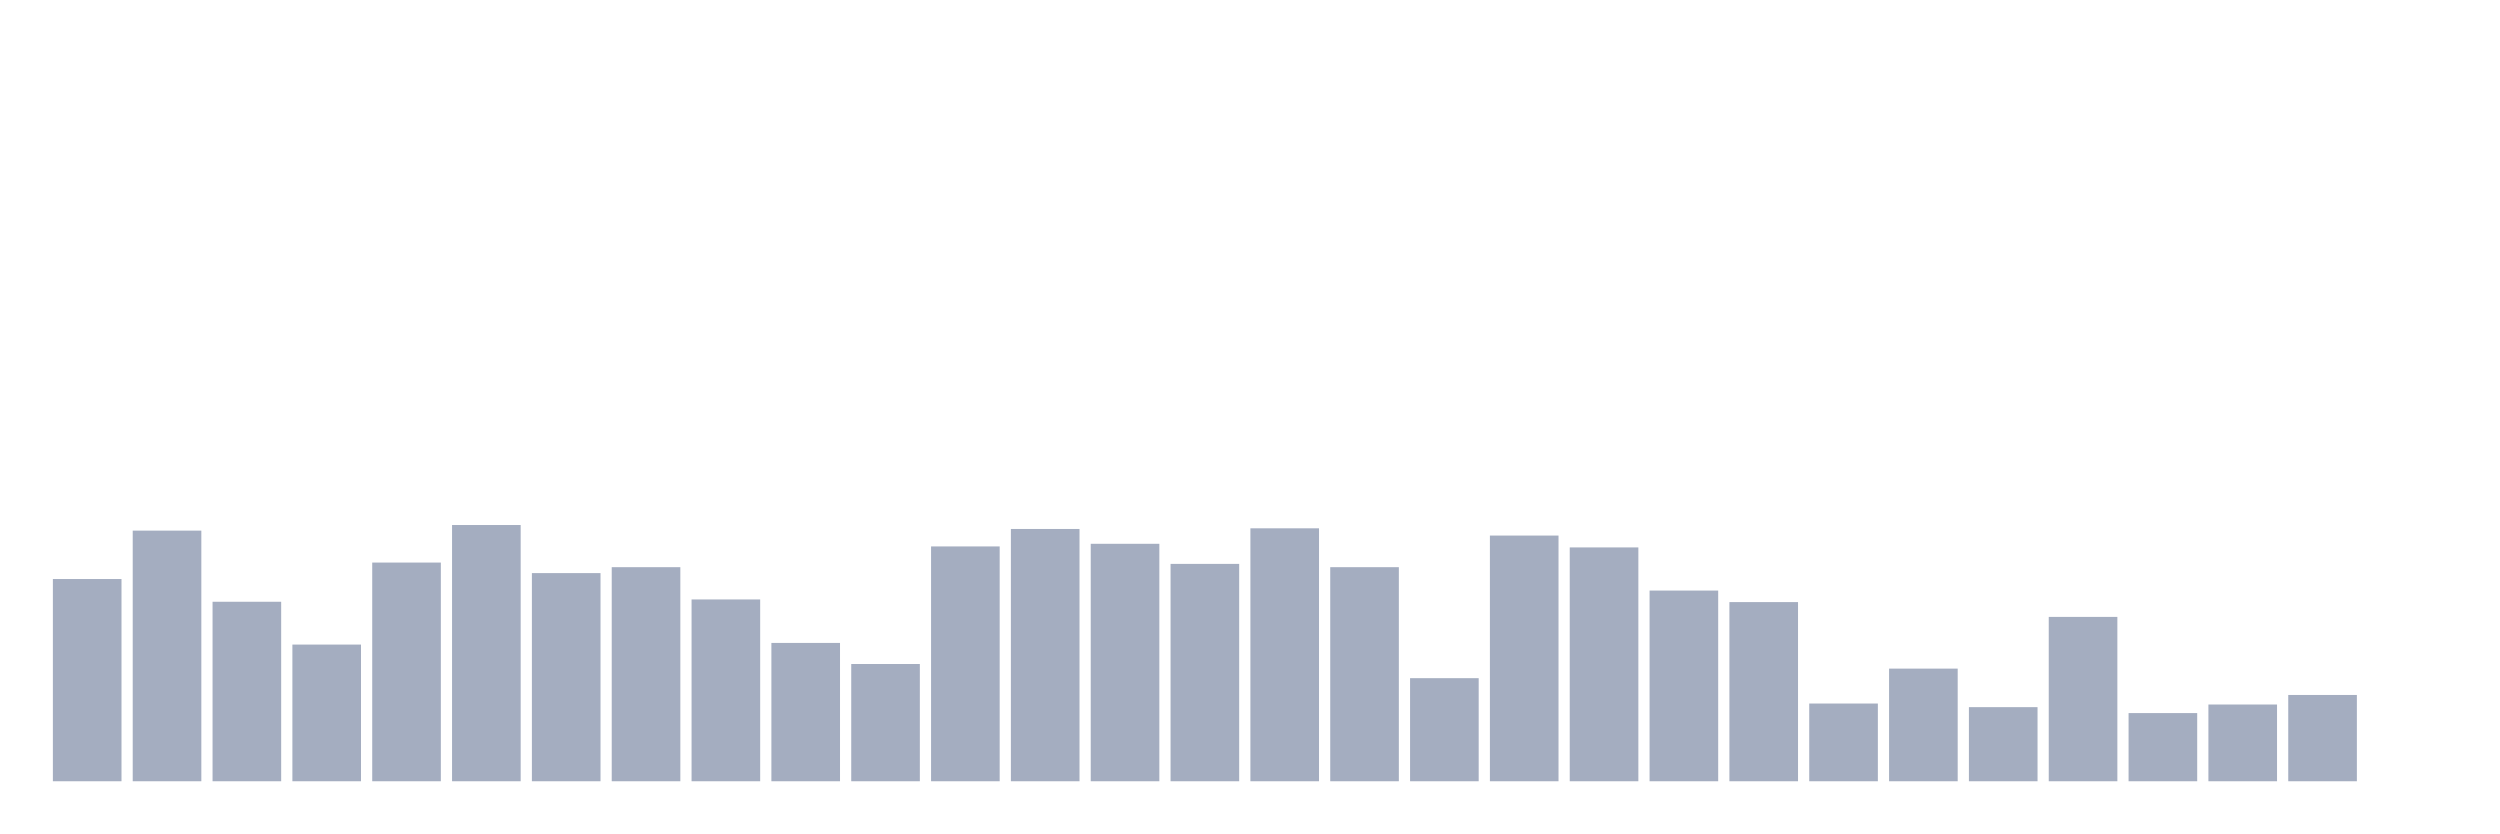
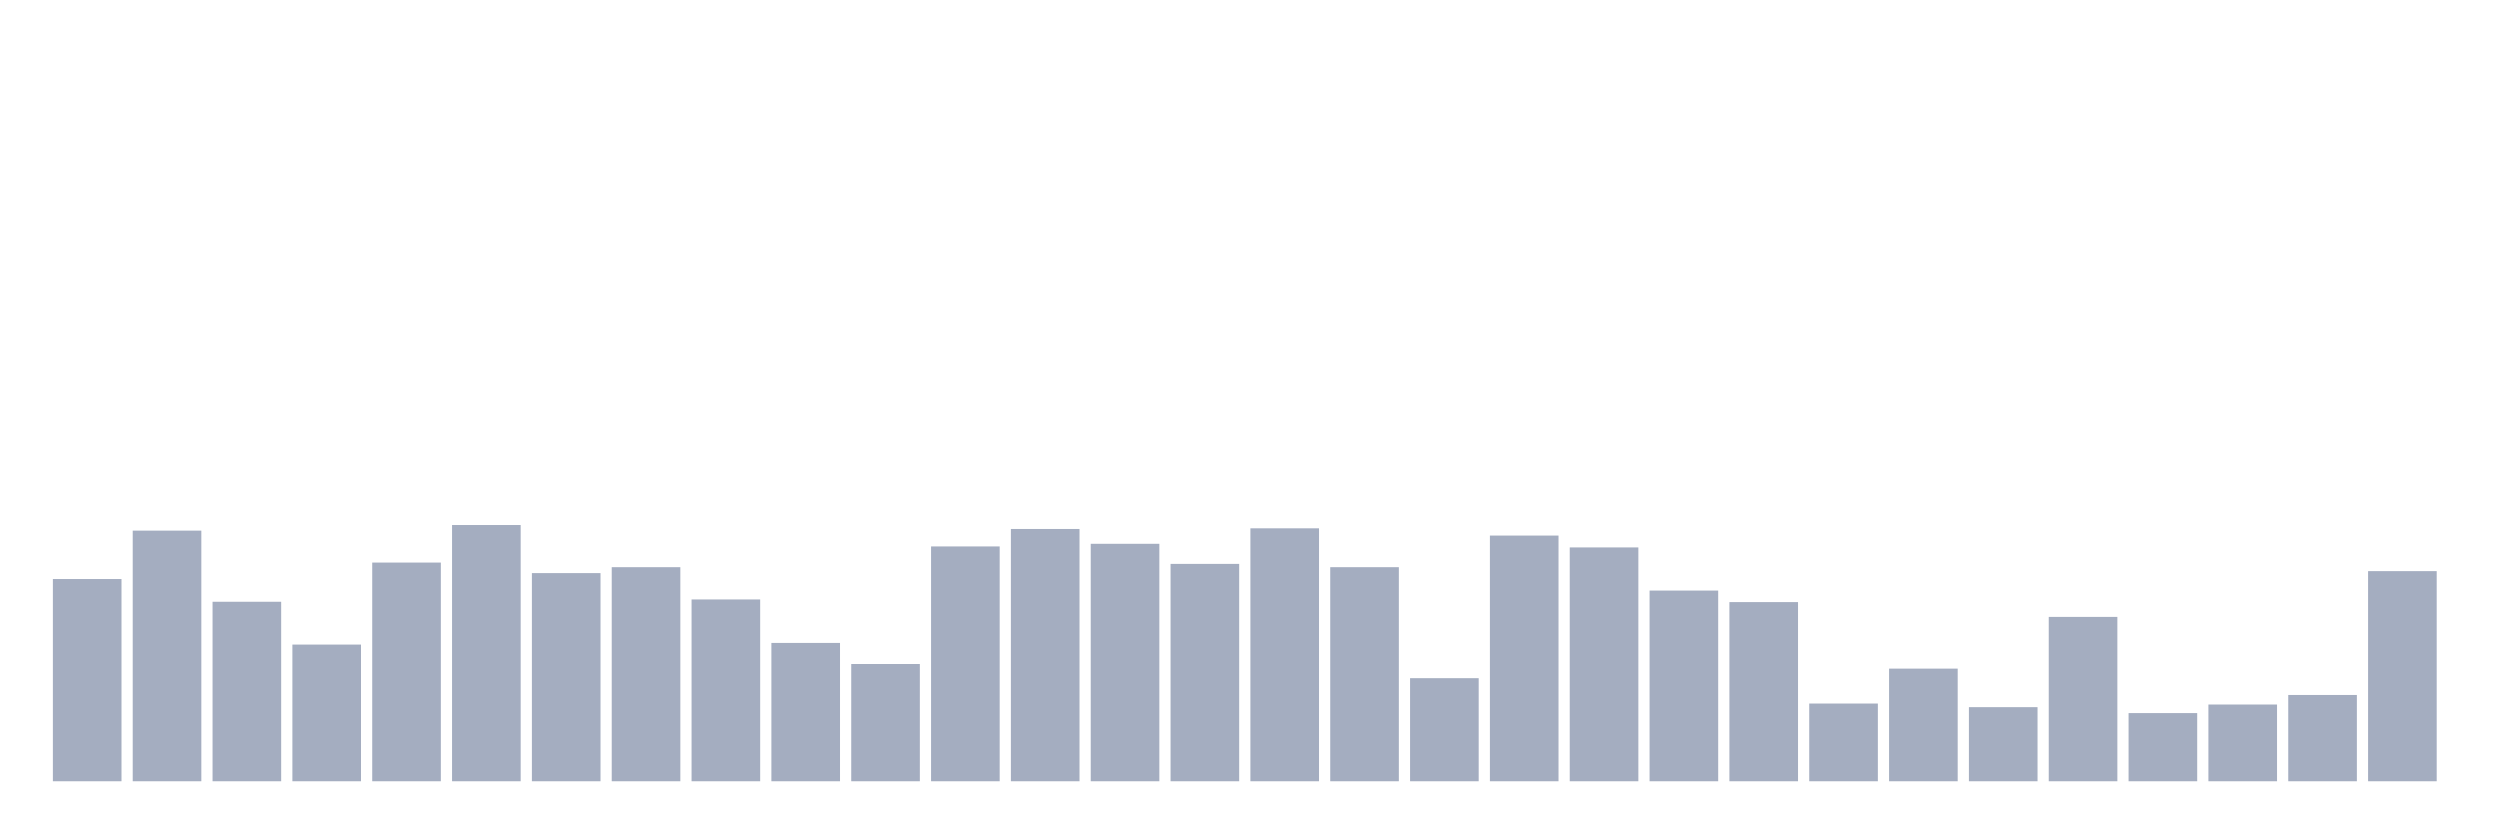
<svg xmlns="http://www.w3.org/2000/svg" viewBox="0 0 480 160">
  <g transform="translate(10,10)">
    <rect class="bar" x="0.153" width="13.175" y="101.174" height="38.826" fill="rgb(164,173,192)" />
    <rect class="bar" x="15.482" width="13.175" y="91.879" height="48.121" fill="rgb(164,173,192)" />
    <rect class="bar" x="30.81" width="13.175" y="105.537" height="34.463" fill="rgb(164,173,192)" />
    <rect class="bar" x="46.138" width="13.175" y="113.758" height="26.242" fill="rgb(164,173,192)" />
    <rect class="bar" x="61.466" width="13.175" y="98.013" height="41.987" fill="rgb(164,173,192)" />
    <rect class="bar" x="76.794" width="13.175" y="90.804" height="49.196" fill="rgb(164,173,192)" />
    <rect class="bar" x="92.123" width="13.175" y="100.036" height="39.964" fill="rgb(164,173,192)" />
    <rect class="bar" x="107.451" width="13.175" y="98.898" height="41.102" fill="rgb(164,173,192)" />
    <rect class="bar" x="122.779" width="13.175" y="105.095" height="34.905" fill="rgb(164,173,192)" />
    <rect class="bar" x="138.107" width="13.175" y="113.442" height="26.558" fill="rgb(164,173,192)" />
    <rect class="bar" x="153.436" width="13.175" y="117.489" height="22.511" fill="rgb(164,173,192)" />
    <rect class="bar" x="168.764" width="13.175" y="94.914" height="45.086" fill="rgb(164,173,192)" />
    <rect class="bar" x="184.092" width="13.175" y="91.563" height="48.437" fill="rgb(164,173,192)" />
    <rect class="bar" x="199.42" width="13.175" y="94.408" height="45.592" fill="rgb(164,173,192)" />
    <rect class="bar" x="214.748" width="13.175" y="98.266" height="41.734" fill="rgb(164,173,192)" />
    <rect class="bar" x="230.077" width="13.175" y="91.436" height="48.564" fill="rgb(164,173,192)" />
    <rect class="bar" x="245.405" width="13.175" y="98.898" height="41.102" fill="rgb(164,173,192)" />
    <rect class="bar" x="260.733" width="13.175" y="120.208" height="19.792" fill="rgb(164,173,192)" />
    <rect class="bar" x="276.061" width="13.175" y="92.827" height="47.173" fill="rgb(164,173,192)" />
    <rect class="bar" x="291.39" width="13.175" y="95.104" height="44.896" fill="rgb(164,173,192)" />
    <rect class="bar" x="306.718" width="13.175" y="103.388" height="36.612" fill="rgb(164,173,192)" />
    <rect class="bar" x="322.046" width="13.175" y="105.601" height="34.399" fill="rgb(164,173,192)" />
    <rect class="bar" x="337.374" width="13.175" y="125.077" height="14.923" fill="rgb(164,173,192)" />
    <rect class="bar" x="352.702" width="13.175" y="118.374" height="21.626" fill="rgb(164,173,192)" />
    <rect class="bar" x="368.031" width="13.175" y="125.772" height="14.228" fill="rgb(164,173,192)" />
    <rect class="bar" x="383.359" width="13.175" y="108.446" height="31.554" fill="rgb(164,173,192)" />
    <rect class="bar" x="398.687" width="13.175" y="126.911" height="13.089" fill="rgb(164,173,192)" />
    <rect class="bar" x="414.015" width="13.175" y="125.266" height="14.734" fill="rgb(164,173,192)" />
    <rect class="bar" x="429.344" width="13.175" y="123.433" height="16.567" fill="rgb(164,173,192)" />
-     <rect class="bar" x="444.672" width="13.175" y="140" height="0" fill="rgb(164,173,192)" />
+     <rect class="bar" x="444.672" width="13.175" y="99.657" height="40.343" fill="rgb(164,173,192)" />
  </g>
</svg>
